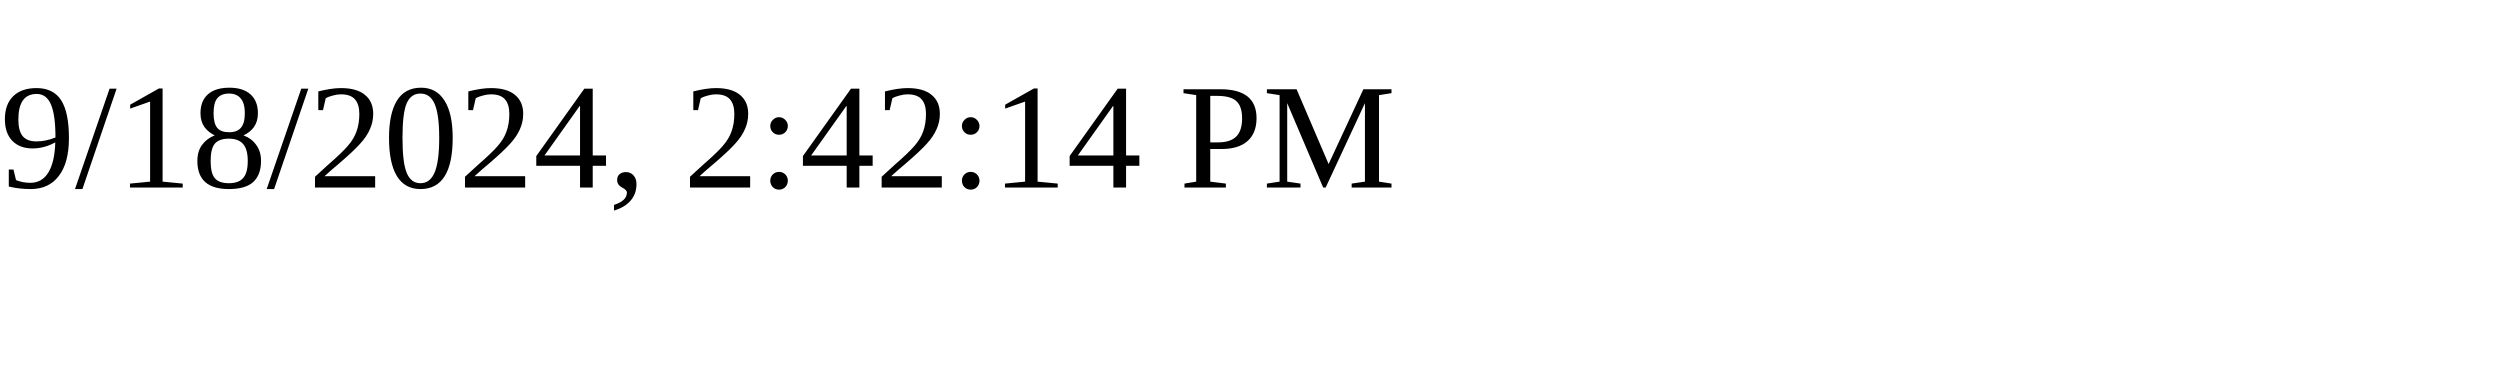
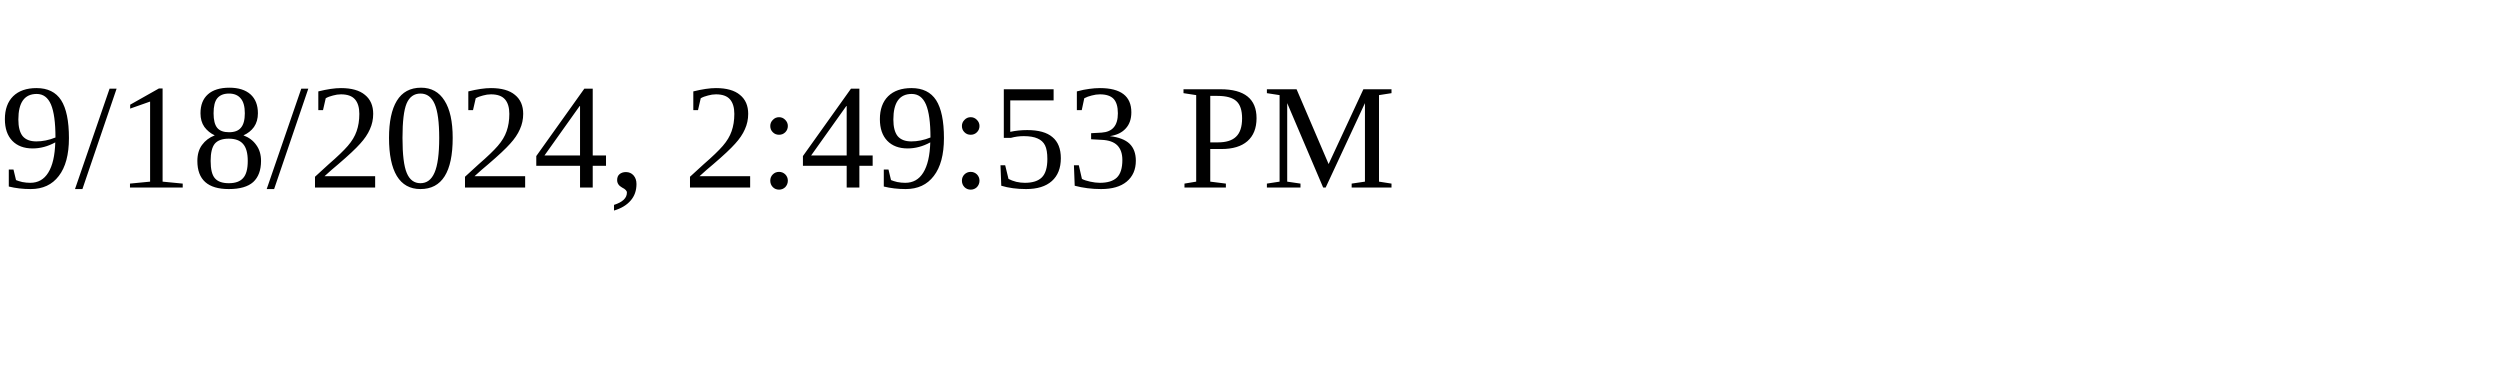
<svg xmlns="http://www.w3.org/2000/svg" height="30" width="200">
-   <text x="0" y="15">9/18/2024, 2:42:14 PM</text>
+   <text x="0" y="15">9/18/2024, 2:49:53 PM</text>
</svg>
